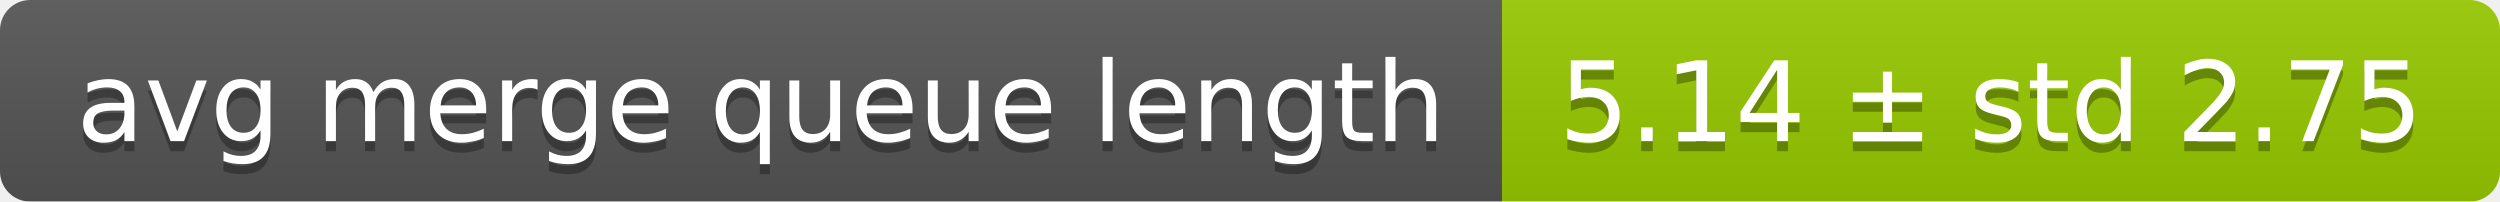
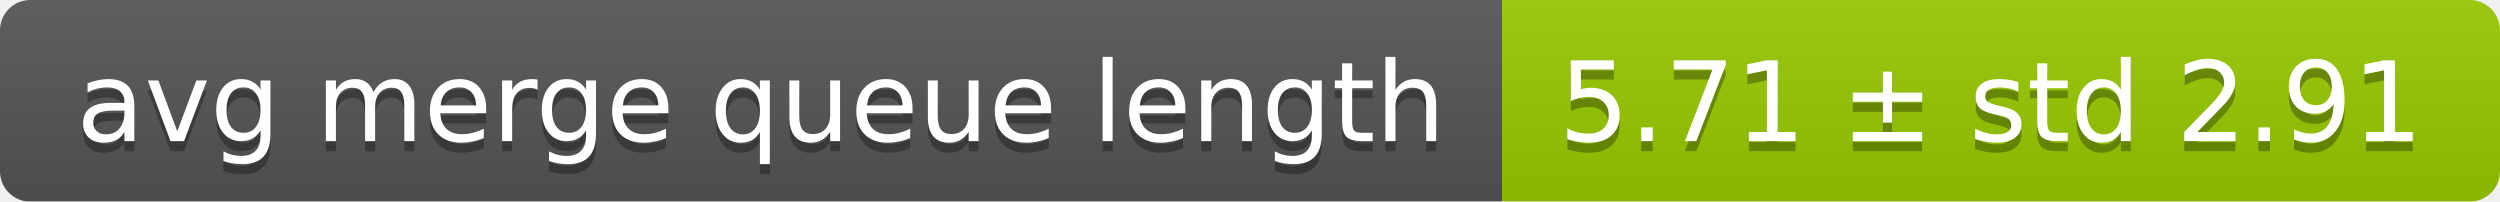
<svg xmlns="http://www.w3.org/2000/svg" width="248" height="20">
  <linearGradient id="smooth" x2="0" y2="100%">
    <stop offset="0" stop-color="#bbb" stop-opacity=".1" />
    <stop offset="1" stop-opacity=".1" />
  </linearGradient>
  <mask id="round">
    <rect width="248" height="20" rx="3" fill="#fff" />
  </mask>
  <g mask="url(#round)">
    <rect width="149" height="20" fill="#555" />
    <rect x="149" width="99" height="20" fill="#97ca00" />
    <rect width="248" height="20" fill="url(#smooth)" />
  </g>
  <g fill="#fff" text-anchor="middle" font-family="DejaVu Sans,Verdana,Geneva,sans-serif" font-size="11">
    <text x="75.5" y="15" fill="#010101" fill-opacity=".3">avg merge queue length</text>
    <text x="75.5" y="14">avg merge queue length</text>
-     <text x="197.5" y="15" fill="#010101" fill-opacity=".3">5.14 ± std 2.75</text>
-     <text x="197.5" y="14">5.14 ± std 2.75</text>
+     <text x="197.5" y="15" fill="#010101" fill-opacity=".3">5.71 ± std 2.91</text>
+     <text x="197.5" y="14">5.71 ± std 2.91</text>
  </g>
</svg>
